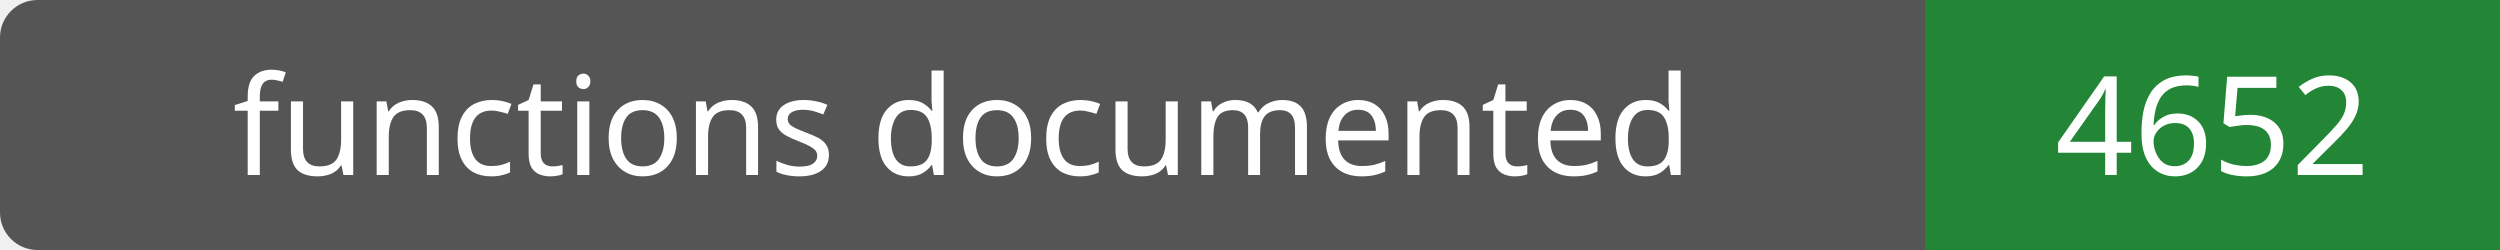
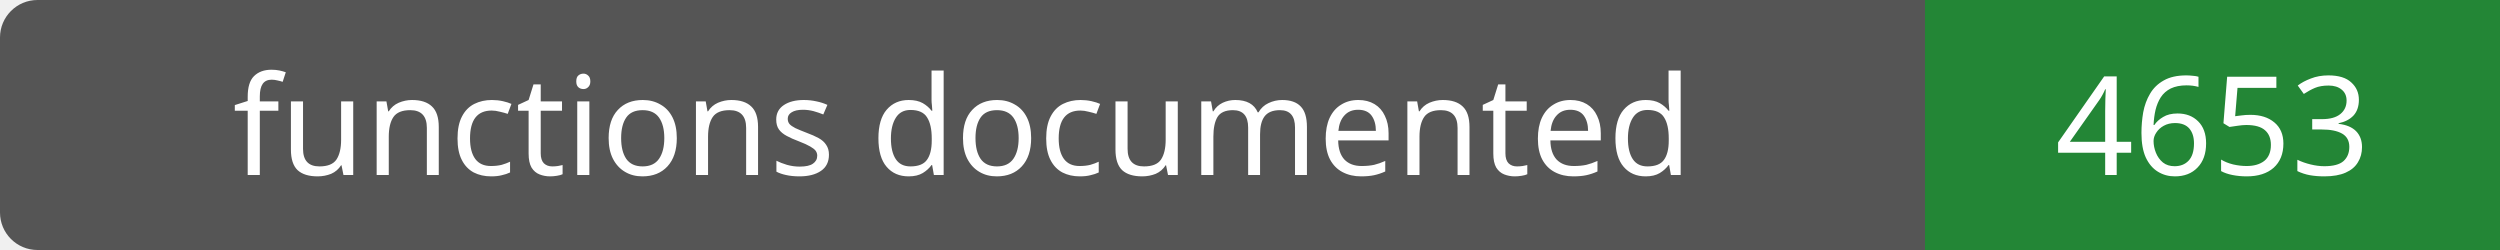
- <svg xmlns="http://www.w3.org/2000/svg" width="200" height="20" role="img" aria-label="functions documented: 4652">
+ <svg xmlns="http://www.w3.org/2000/svg" width="200" height="20" role="img" aria-label="functions documented: 4653">
  <rect width="200" height="20" rx="3" fill="#555" />
  <path fill="#238636" d="M154 0h46v20H154z" />
  <g fill="#fff" text-anchor="middle" font-family="Verdana,sans-serif" font-size="11">
    <text x="77.0" y="14">functions documented</text>
-     <text x="177.0" y="14">4652</text>
+     <text x="177.0" y="14">4653</text>
  </g>
</svg>
